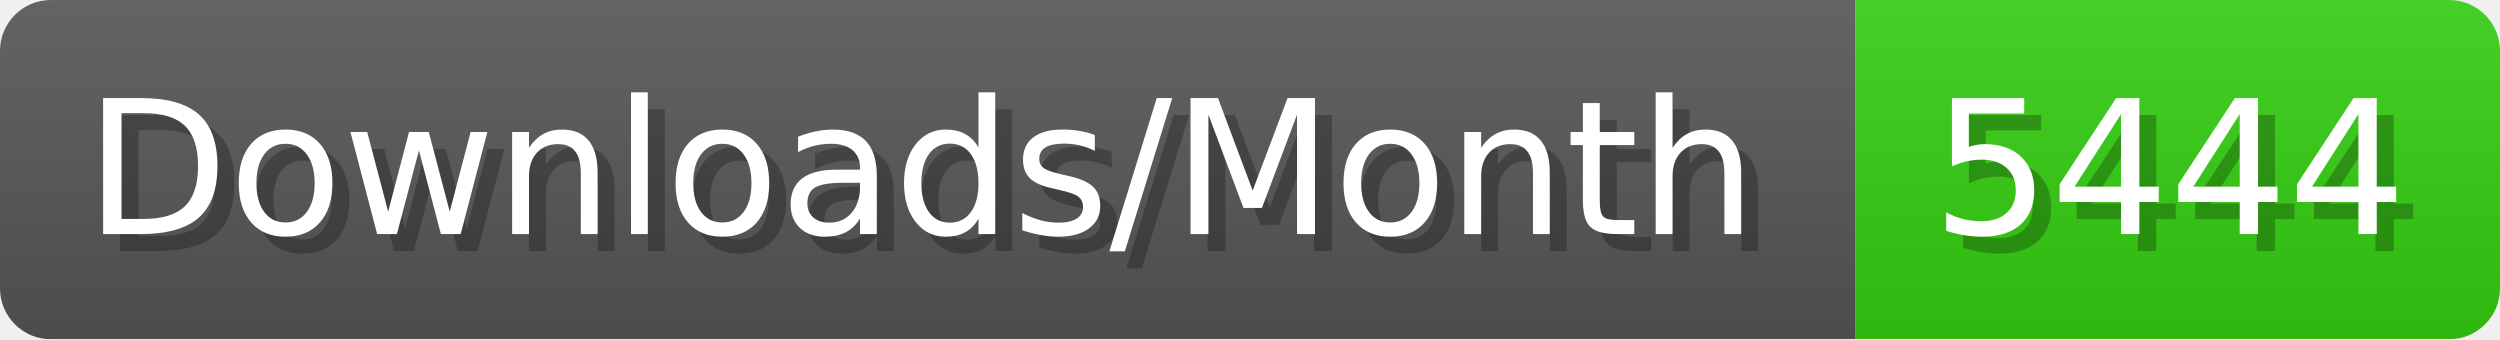
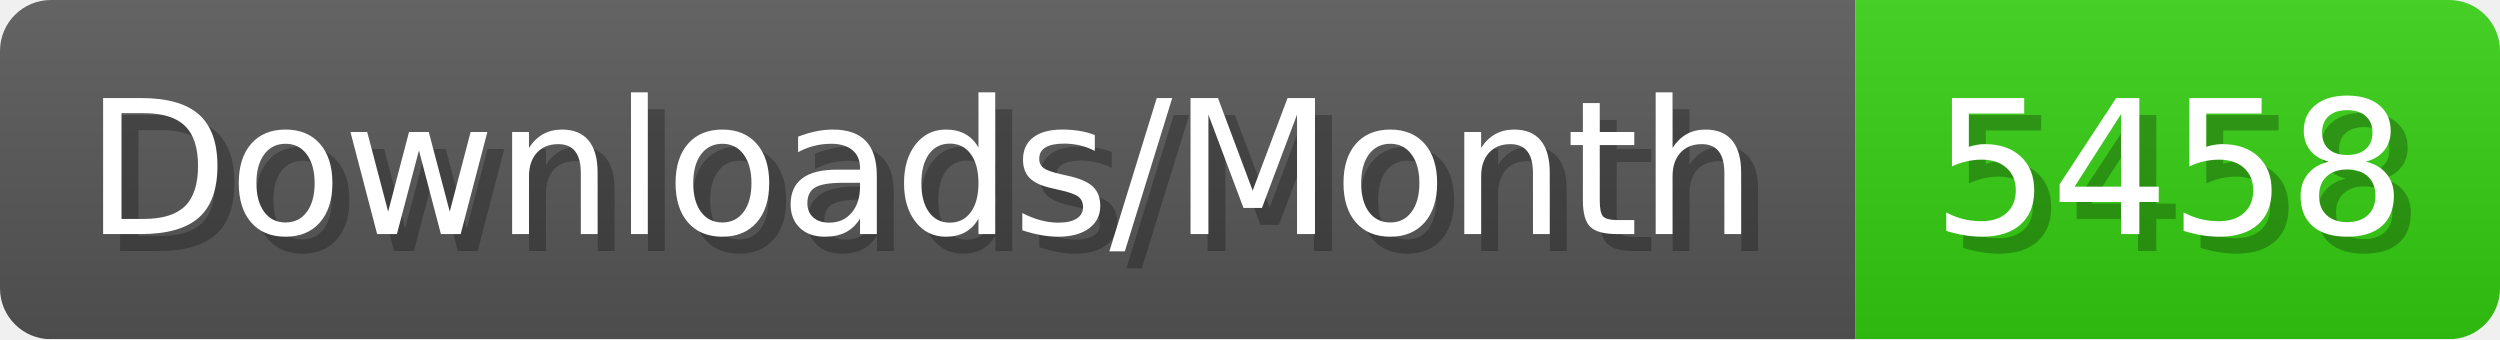
- <svg xmlns="http://www.w3.org/2000/svg" width="147.4" height="20" viewBox="0 0 1474 200" role="img" aria-label="Downloads/Month: 5444">
+ <svg xmlns="http://www.w3.org/2000/svg" width="147.4" height="20" viewBox="0 0 1474 200" role="img" aria-label="Downloads/Month: 5458">
  <linearGradient id="YlXUI" x2="0" y2="100%">
    <stop offset="0" stop-opacity=".1" stop-color="#EEE" />
    <stop offset="1" stop-opacity=".1" />
  </linearGradient>
  <mask id="JHhop">
    <rect width="1474" height="200" rx="30" fill="#FFF" />
  </mask>
  <g mask="url(#JHhop)">
    <rect width="1094" height="200" fill="#555" />
    <rect width="380" height="200" fill="#3C1" x="1094" />
    <rect width="1474" height="200" fill="url(#YlXUI)" />
  </g>
  <g aria-hidden="true" fill="#fff" text-anchor="start" font-family="Verdana,DejaVu Sans,sans-serif" font-size="110">
    <text x="60" y="148" textLength="994" fill="#000" opacity="0.25">Downloads/Month</text>
    <text x="50" y="138" textLength="994">Downloads/Month</text>
-     <text x="1149" y="148" textLength="280" fill="#000" opacity="0.25">5444</text>
-     <text x="1139" y="138" textLength="280">5444</text>
+     <text x="1149" y="148" textLength="280" fill="#000" opacity="0.25">5458</text>
+     <text x="1139" y="138" textLength="280">5458</text>
  </g>
</svg>
